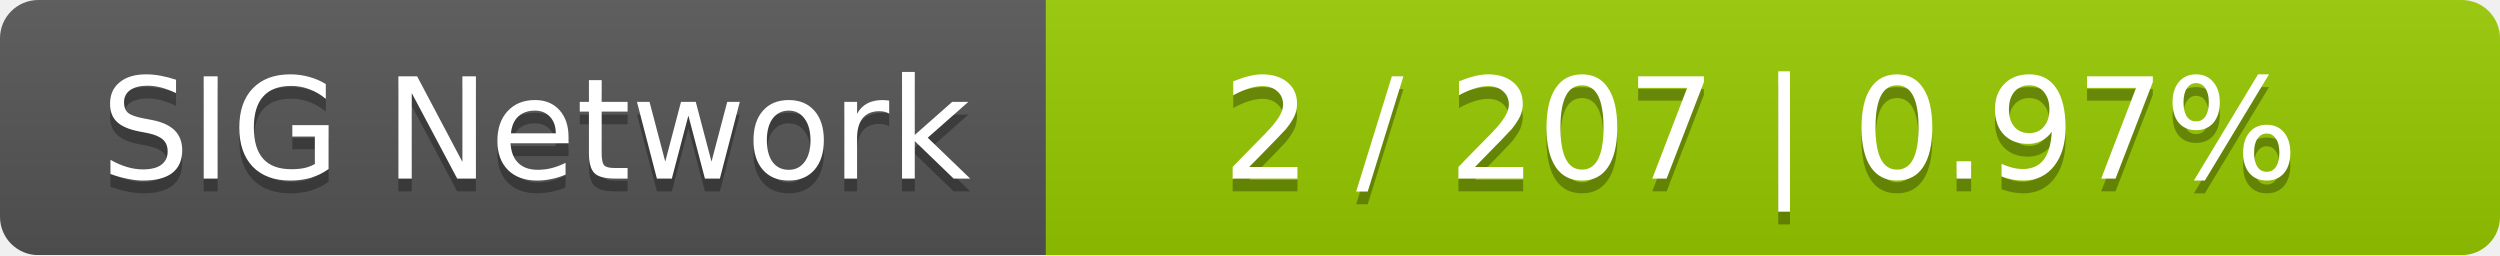
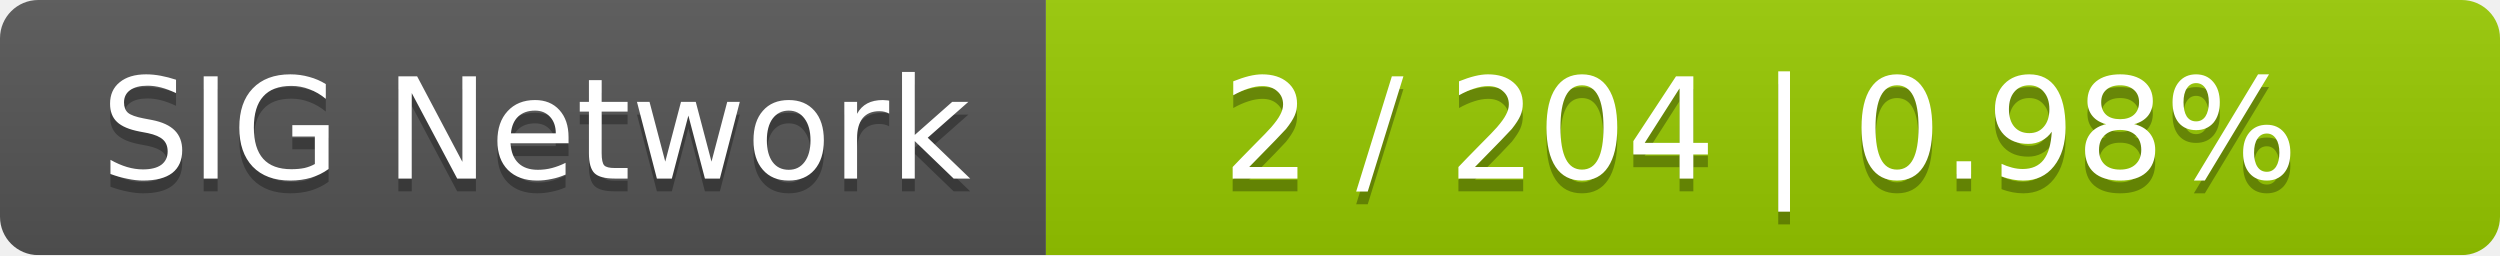
<svg xmlns="http://www.w3.org/2000/svg" width="196" height="20">
  <linearGradient id="smooth" x2="0" y2="100%">
    <stop offset="0" stop-color="#bbb" stop-opacity=".1" />
    <stop offset="1" stop-opacity=".1" />
  </linearGradient>
  <mask id="round">
    <rect width="196" height="20" rx="3" fill="#fff" />
  </mask>
  <g mask="url(#round)">
    <rect width="82" height="20" fill="#555" />
    <rect x="82" width="114" height="20" fill="#97ca00" />
    <rect width="196" height="20" fill="url(#smooth)" />
  </g>
  <g fill="#fff" text-anchor="middle" font-family="DejaVu Sans,Verdana,Geneva,sans-serif" font-size="11">
    <text x="42" y="15" fill="#010101" fill-opacity=".3">SIG Network</text>
    <text x="42" y="14">SIG Network</text>
-     <text x="138" y="15" fill="#010101" fill-opacity=".3">2 / 207    |    0.97%</text>
-     <text x="138" y="14">2 / 207    |    0.97%</text>
+     <text x="138" y="15" fill="#010101" fill-opacity=".3">2 / 204    |    0.98%</text>
+     <text x="138" y="14">2 / 204    |    0.98%</text>
  </g>
</svg>
